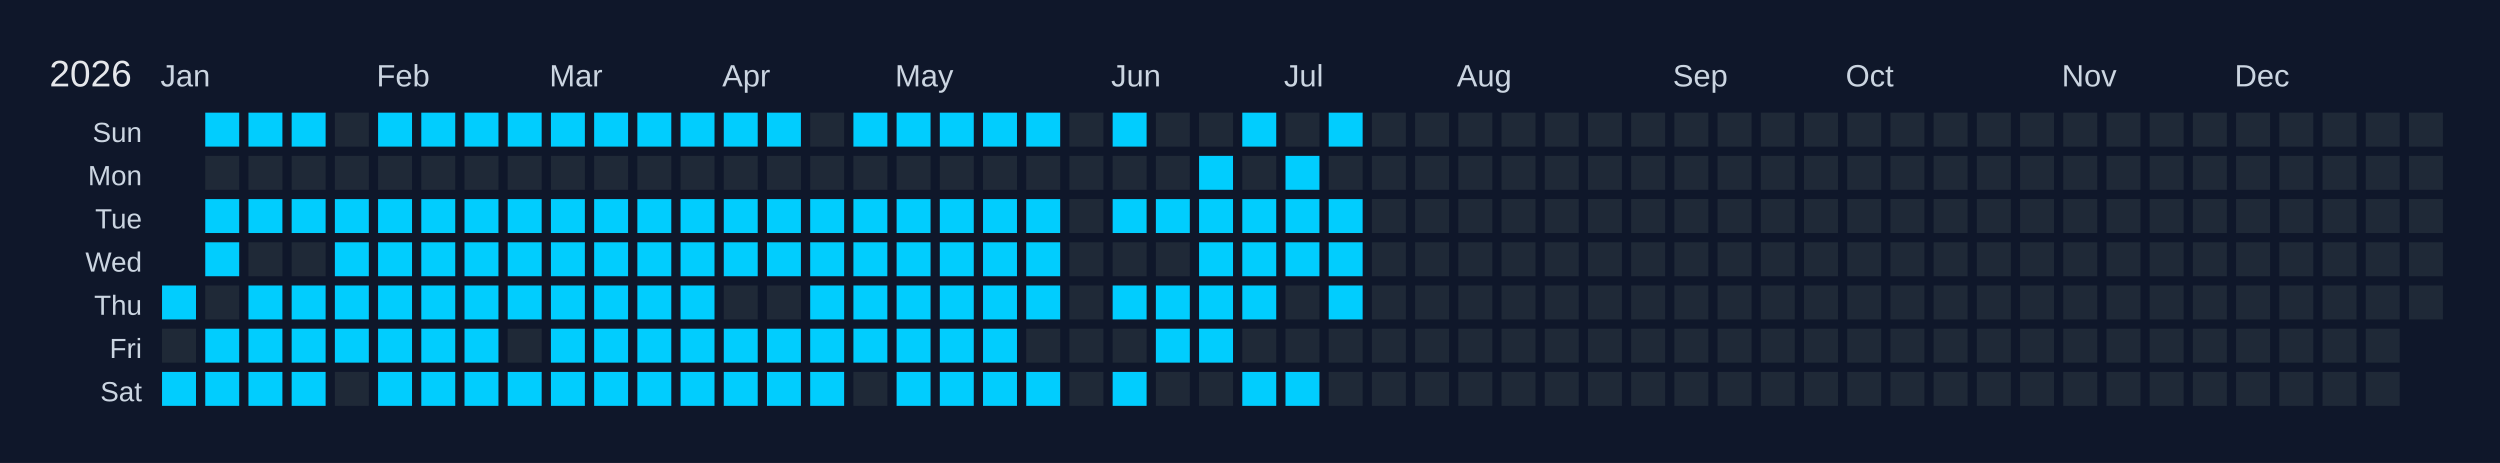
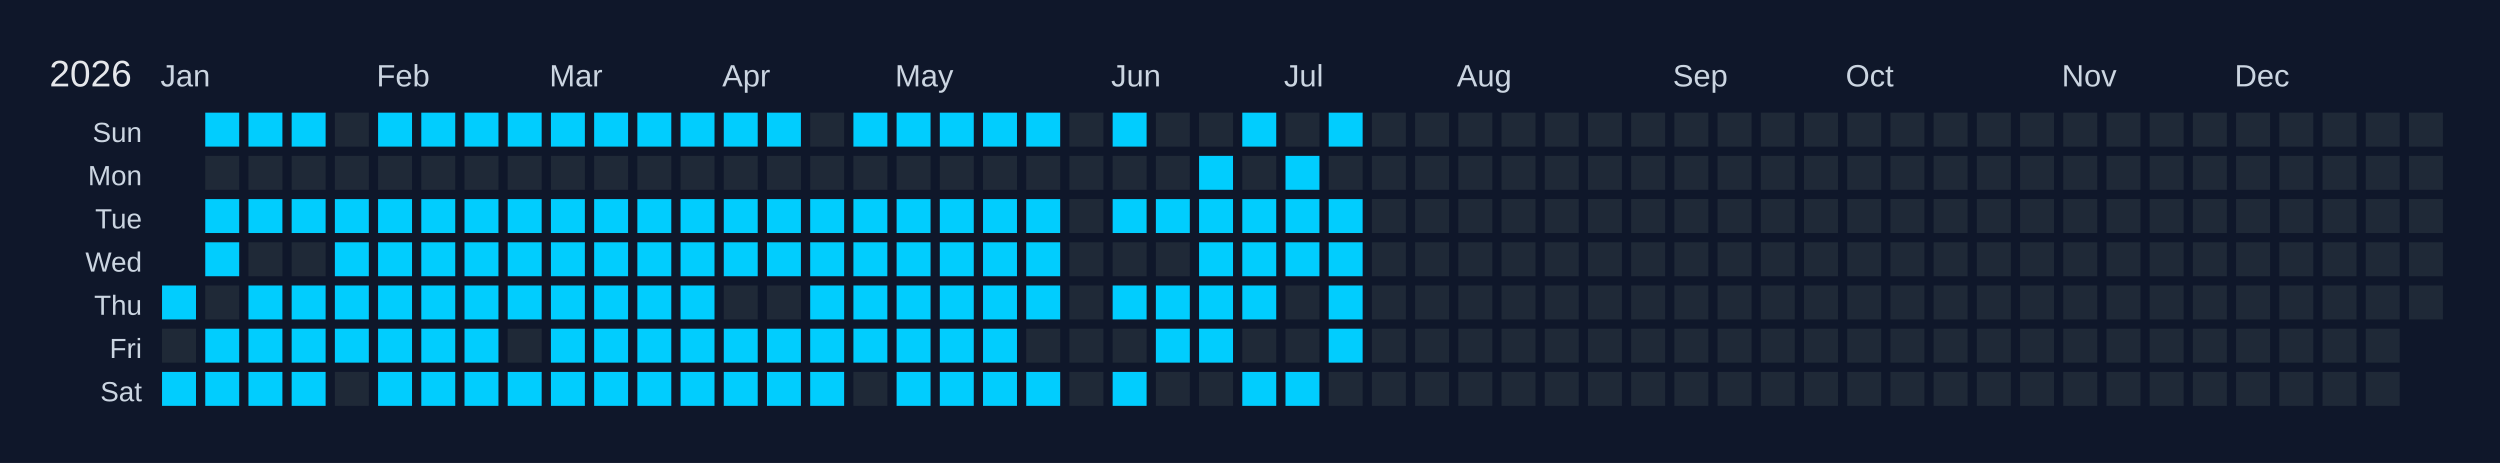
<svg xmlns="http://www.w3.org/2000/svg" width="810" height="150" viewBox="0 0 810 150">
  <rect width="810" height="150" fill="#0f172a" />
  <text x="16" y="28" font-size="12" fill="#e5e7eb" font-family="Arial, sans-serif">2026</text>
  <text x="52" y="28" font-size="10" fill="#cbd5e1" font-family="Arial, sans-serif">Jan</text>
  <text x="122" y="28" font-size="10" fill="#cbd5e1" font-family="Arial, sans-serif">Feb</text>
  <text x="178" y="28" font-size="10" fill="#cbd5e1" font-family="Arial, sans-serif">Mar</text>
  <text x="234" y="28" font-size="10" fill="#cbd5e1" font-family="Arial, sans-serif">Apr</text>
  <text x="290" y="28" font-size="10" fill="#cbd5e1" font-family="Arial, sans-serif">May</text>
  <text x="360" y="28" font-size="10" fill="#cbd5e1" font-family="Arial, sans-serif">Jun</text>
  <text x="416" y="28" font-size="10" fill="#cbd5e1" font-family="Arial, sans-serif">Jul</text>
  <text x="472" y="28" font-size="10" fill="#cbd5e1" font-family="Arial, sans-serif">Aug</text>
  <text x="542" y="28" font-size="10" fill="#cbd5e1" font-family="Arial, sans-serif">Sep</text>
  <text x="598" y="28" font-size="10" fill="#cbd5e1" font-family="Arial, sans-serif">Oct</text>
  <text x="668" y="28" font-size="10" fill="#cbd5e1" font-family="Arial, sans-serif">Nov</text>
  <text x="724" y="28" font-size="10" fill="#cbd5e1" font-family="Arial, sans-serif">Dec</text>
  <text x="46" y="46" font-size="9" fill="#cbd5e1" font-family="Arial, sans-serif" text-anchor="end">Sun</text>
  <text x="46" y="60" font-size="9" fill="#cbd5e1" font-family="Arial, sans-serif" text-anchor="end">Mon</text>
  <text x="46" y="74" font-size="9" fill="#cbd5e1" font-family="Arial, sans-serif" text-anchor="end">Tue</text>
  <text x="46" y="88" font-size="9" fill="#cbd5e1" font-family="Arial, sans-serif" text-anchor="end">Wed</text>
  <text x="46" y="102" font-size="9" fill="#cbd5e1" font-family="Arial, sans-serif" text-anchor="end">Thu</text>
  <text x="46" y="116" font-size="9" fill="#cbd5e1" font-family="Arial, sans-serif" text-anchor="end">Fri</text>
  <text x="46" y="130" font-size="9" fill="#cbd5e1" font-family="Arial, sans-serif" text-anchor="end">Sat</text>
  <g transform="translate(52,36)">
    <rect x="0" y="0" width="12" height="12" fill="#0f172a" stroke="#0f172a" stroke-width="1" />
    <rect x="0" y="14" width="12" height="12" fill="#0f172a" stroke="#0f172a" stroke-width="1" />
    <rect x="0" y="28" width="12" height="12" fill="#0f172a" stroke="#0f172a" stroke-width="1" />
    <rect x="0" y="42" width="12" height="12" fill="#0f172a" stroke="#0f172a" stroke-width="1" />
    <rect x="0" y="56" width="12" height="12" fill="#01cdfe" stroke="#0f172a" stroke-width="1" data-date="2026-01-01" />
    <rect x="0" y="70" width="12" height="12" fill="#1f2937" stroke="#0f172a" stroke-width="1" data-date="2026-01-02" />
    <rect x="0" y="84" width="12" height="12" fill="#01cdfe" stroke="#0f172a" stroke-width="1" data-date="2026-01-03" />
    <rect x="14" y="0" width="12" height="12" fill="#01cdfe" stroke="#0f172a" stroke-width="1" data-date="2026-01-04" />
    <rect x="14" y="14" width="12" height="12" fill="#1f2937" stroke="#0f172a" stroke-width="1" data-date="2026-01-05" />
    <rect x="14" y="28" width="12" height="12" fill="#01cdfe" stroke="#0f172a" stroke-width="1" data-date="2026-01-06" />
    <rect x="14" y="42" width="12" height="12" fill="#01cdfe" stroke="#0f172a" stroke-width="1" data-date="2026-01-07" />
    <rect x="14" y="56" width="12" height="12" fill="#1f2937" stroke="#0f172a" stroke-width="1" data-date="2026-01-08" />
    <rect x="14" y="70" width="12" height="12" fill="#01cdfe" stroke="#0f172a" stroke-width="1" data-date="2026-01-09" />
    <rect x="14" y="84" width="12" height="12" fill="#01cdfe" stroke="#0f172a" stroke-width="1" data-date="2026-01-10" />
    <rect x="28" y="0" width="12" height="12" fill="#01cdfe" stroke="#0f172a" stroke-width="1" data-date="2026-01-11" />
    <rect x="28" y="14" width="12" height="12" fill="#1f2937" stroke="#0f172a" stroke-width="1" data-date="2026-01-12" />
    <rect x="28" y="28" width="12" height="12" fill="#01cdfe" stroke="#0f172a" stroke-width="1" data-date="2026-01-13" />
    <rect x="28" y="42" width="12" height="12" fill="#1f2937" stroke="#0f172a" stroke-width="1" data-date="2026-01-14" />
    <rect x="28" y="56" width="12" height="12" fill="#01cdfe" stroke="#0f172a" stroke-width="1" data-date="2026-01-15" />
    <rect x="28" y="70" width="12" height="12" fill="#01cdfe" stroke="#0f172a" stroke-width="1" data-date="2026-01-16" />
    <rect x="28" y="84" width="12" height="12" fill="#01cdfe" stroke="#0f172a" stroke-width="1" data-date="2026-01-17" />
    <rect x="42" y="0" width="12" height="12" fill="#01cdfe" stroke="#0f172a" stroke-width="1" data-date="2026-01-18" />
    <rect x="42" y="14" width="12" height="12" fill="#1f2937" stroke="#0f172a" stroke-width="1" data-date="2026-01-19" />
    <rect x="42" y="28" width="12" height="12" fill="#01cdfe" stroke="#0f172a" stroke-width="1" data-date="2026-01-20" />
    <rect x="42" y="42" width="12" height="12" fill="#1f2937" stroke="#0f172a" stroke-width="1" data-date="2026-01-21" />
    <rect x="42" y="56" width="12" height="12" fill="#01cdfe" stroke="#0f172a" stroke-width="1" data-date="2026-01-22" />
    <rect x="42" y="70" width="12" height="12" fill="#01cdfe" stroke="#0f172a" stroke-width="1" data-date="2026-01-23" />
    <rect x="42" y="84" width="12" height="12" fill="#01cdfe" stroke="#0f172a" stroke-width="1" data-date="2026-01-24" />
    <rect x="56" y="0" width="12" height="12" fill="#1f2937" stroke="#0f172a" stroke-width="1" data-date="2026-01-25" />
    <rect x="56" y="14" width="12" height="12" fill="#1f2937" stroke="#0f172a" stroke-width="1" data-date="2026-01-26" />
    <rect x="56" y="28" width="12" height="12" fill="#01cdfe" stroke="#0f172a" stroke-width="1" data-date="2026-01-27" />
    <rect x="56" y="42" width="12" height="12" fill="#01cdfe" stroke="#0f172a" stroke-width="1" data-date="2026-01-28" />
    <rect x="56" y="56" width="12" height="12" fill="#01cdfe" stroke="#0f172a" stroke-width="1" data-date="2026-01-29" />
    <rect x="56" y="70" width="12" height="12" fill="#01cdfe" stroke="#0f172a" stroke-width="1" data-date="2026-01-30" />
    <rect x="56" y="84" width="12" height="12" fill="#1f2937" stroke="#0f172a" stroke-width="1" data-date="2026-01-31" />
    <rect x="70" y="0" width="12" height="12" fill="#01cdfe" stroke="#0f172a" stroke-width="1" data-date="2026-02-01" />
    <rect x="70" y="14" width="12" height="12" fill="#1f2937" stroke="#0f172a" stroke-width="1" data-date="2026-02-02" />
    <rect x="70" y="28" width="12" height="12" fill="#01cdfe" stroke="#0f172a" stroke-width="1" data-date="2026-02-03" />
    <rect x="70" y="42" width="12" height="12" fill="#01cdfe" stroke="#0f172a" stroke-width="1" data-date="2026-02-04" />
    <rect x="70" y="56" width="12" height="12" fill="#01cdfe" stroke="#0f172a" stroke-width="1" data-date="2026-02-05" />
    <rect x="70" y="70" width="12" height="12" fill="#01cdfe" stroke="#0f172a" stroke-width="1" data-date="2026-02-06" />
    <rect x="70" y="84" width="12" height="12" fill="#01cdfe" stroke="#0f172a" stroke-width="1" data-date="2026-02-07" />
    <rect x="84" y="0" width="12" height="12" fill="#01cdfe" stroke="#0f172a" stroke-width="1" data-date="2026-02-08" />
    <rect x="84" y="14" width="12" height="12" fill="#1f2937" stroke="#0f172a" stroke-width="1" data-date="2026-02-09" />
    <rect x="84" y="28" width="12" height="12" fill="#01cdfe" stroke="#0f172a" stroke-width="1" data-date="2026-02-10" />
    <rect x="84" y="42" width="12" height="12" fill="#01cdfe" stroke="#0f172a" stroke-width="1" data-date="2026-02-11" />
    <rect x="84" y="56" width="12" height="12" fill="#01cdfe" stroke="#0f172a" stroke-width="1" data-date="2026-02-12" />
    <rect x="84" y="70" width="12" height="12" fill="#01cdfe" stroke="#0f172a" stroke-width="1" data-date="2026-02-13" />
    <rect x="84" y="84" width="12" height="12" fill="#01cdfe" stroke="#0f172a" stroke-width="1" data-date="2026-02-14" />
    <rect x="98" y="0" width="12" height="12" fill="#01cdfe" stroke="#0f172a" stroke-width="1" data-date="2026-02-15" />
    <rect x="98" y="14" width="12" height="12" fill="#1f2937" stroke="#0f172a" stroke-width="1" data-date="2026-02-16" />
    <rect x="98" y="28" width="12" height="12" fill="#01cdfe" stroke="#0f172a" stroke-width="1" data-date="2026-02-17" />
    <rect x="98" y="42" width="12" height="12" fill="#01cdfe" stroke="#0f172a" stroke-width="1" data-date="2026-02-18" />
    <rect x="98" y="56" width="12" height="12" fill="#01cdfe" stroke="#0f172a" stroke-width="1" data-date="2026-02-19" />
    <rect x="98" y="70" width="12" height="12" fill="#01cdfe" stroke="#0f172a" stroke-width="1" data-date="2026-02-20" />
    <rect x="98" y="84" width="12" height="12" fill="#01cdfe" stroke="#0f172a" stroke-width="1" data-date="2026-02-21" />
    <rect x="112" y="0" width="12" height="12" fill="#01cdfe" stroke="#0f172a" stroke-width="1" data-date="2026-02-22" />
    <rect x="112" y="14" width="12" height="12" fill="#1f2937" stroke="#0f172a" stroke-width="1" data-date="2026-02-23" />
    <rect x="112" y="28" width="12" height="12" fill="#01cdfe" stroke="#0f172a" stroke-width="1" data-date="2026-02-24" />
    <rect x="112" y="42" width="12" height="12" fill="#01cdfe" stroke="#0f172a" stroke-width="1" data-date="2026-02-25" />
    <rect x="112" y="56" width="12" height="12" fill="#01cdfe" stroke="#0f172a" stroke-width="1" data-date="2026-02-26" />
    <rect x="112" y="70" width="12" height="12" fill="#1f2937" stroke="#0f172a" stroke-width="1" data-date="2026-02-27" />
    <rect x="112" y="84" width="12" height="12" fill="#01cdfe" stroke="#0f172a" stroke-width="1" data-date="2026-02-28" />
    <rect x="126" y="0" width="12" height="12" fill="#01cdfe" stroke="#0f172a" stroke-width="1" data-date="2026-03-01" />
    <rect x="126" y="14" width="12" height="12" fill="#1f2937" stroke="#0f172a" stroke-width="1" data-date="2026-03-02" />
    <rect x="126" y="28" width="12" height="12" fill="#01cdfe" stroke="#0f172a" stroke-width="1" data-date="2026-03-03" />
    <rect x="126" y="42" width="12" height="12" fill="#01cdfe" stroke="#0f172a" stroke-width="1" data-date="2026-03-04" />
    <rect x="126" y="56" width="12" height="12" fill="#01cdfe" stroke="#0f172a" stroke-width="1" data-date="2026-03-05" />
    <rect x="126" y="70" width="12" height="12" fill="#01cdfe" stroke="#0f172a" stroke-width="1" data-date="2026-03-06" />
    <rect x="126" y="84" width="12" height="12" fill="#01cdfe" stroke="#0f172a" stroke-width="1" data-date="2026-03-07" />
    <rect x="140" y="0" width="12" height="12" fill="#01cdfe" stroke="#0f172a" stroke-width="1" data-date="2026-03-08" />
    <rect x="140" y="14" width="12" height="12" fill="#1f2937" stroke="#0f172a" stroke-width="1" data-date="2026-03-09" />
    <rect x="140" y="28" width="12" height="12" fill="#01cdfe" stroke="#0f172a" stroke-width="1" data-date="2026-03-10" />
    <rect x="140" y="42" width="12" height="12" fill="#01cdfe" stroke="#0f172a" stroke-width="1" data-date="2026-03-11" />
    <rect x="140" y="56" width="12" height="12" fill="#01cdfe" stroke="#0f172a" stroke-width="1" data-date="2026-03-12" />
    <rect x="140" y="70" width="12" height="12" fill="#01cdfe" stroke="#0f172a" stroke-width="1" data-date="2026-03-13" />
    <rect x="140" y="84" width="12" height="12" fill="#01cdfe" stroke="#0f172a" stroke-width="1" data-date="2026-03-14" />
    <rect x="154" y="0" width="12" height="12" fill="#01cdfe" stroke="#0f172a" stroke-width="1" data-date="2026-03-15" />
    <rect x="154" y="14" width="12" height="12" fill="#1f2937" stroke="#0f172a" stroke-width="1" data-date="2026-03-16" />
    <rect x="154" y="28" width="12" height="12" fill="#01cdfe" stroke="#0f172a" stroke-width="1" data-date="2026-03-17" />
    <rect x="154" y="42" width="12" height="12" fill="#01cdfe" stroke="#0f172a" stroke-width="1" data-date="2026-03-18" />
    <rect x="154" y="56" width="12" height="12" fill="#01cdfe" stroke="#0f172a" stroke-width="1" data-date="2026-03-19" />
    <rect x="154" y="70" width="12" height="12" fill="#01cdfe" stroke="#0f172a" stroke-width="1" data-date="2026-03-20" />
    <rect x="154" y="84" width="12" height="12" fill="#01cdfe" stroke="#0f172a" stroke-width="1" data-date="2026-03-21" />
    <rect x="168" y="0" width="12" height="12" fill="#01cdfe" stroke="#0f172a" stroke-width="1" data-date="2026-03-22" />
    <rect x="168" y="14" width="12" height="12" fill="#1f2937" stroke="#0f172a" stroke-width="1" data-date="2026-03-23" />
    <rect x="168" y="28" width="12" height="12" fill="#01cdfe" stroke="#0f172a" stroke-width="1" data-date="2026-03-24" />
    <rect x="168" y="42" width="12" height="12" fill="#01cdfe" stroke="#0f172a" stroke-width="1" data-date="2026-03-25" />
    <rect x="168" y="56" width="12" height="12" fill="#01cdfe" stroke="#0f172a" stroke-width="1" data-date="2026-03-26" />
    <rect x="168" y="70" width="12" height="12" fill="#01cdfe" stroke="#0f172a" stroke-width="1" data-date="2026-03-27" />
    <rect x="168" y="84" width="12" height="12" fill="#01cdfe" stroke="#0f172a" stroke-width="1" data-date="2026-03-28" />
    <rect x="182" y="0" width="12" height="12" fill="#01cdfe" stroke="#0f172a" stroke-width="1" data-date="2026-03-29" />
    <rect x="182" y="14" width="12" height="12" fill="#1f2937" stroke="#0f172a" stroke-width="1" data-date="2026-03-30" />
    <rect x="182" y="28" width="12" height="12" fill="#01cdfe" stroke="#0f172a" stroke-width="1" data-date="2026-03-31" />
    <rect x="182" y="42" width="12" height="12" fill="#01cdfe" stroke="#0f172a" stroke-width="1" data-date="2026-04-01" />
    <rect x="182" y="56" width="12" height="12" fill="#1f2937" stroke="#0f172a" stroke-width="1" data-date="2026-04-02" />
    <rect x="182" y="70" width="12" height="12" fill="#01cdfe" stroke="#0f172a" stroke-width="1" data-date="2026-04-03" />
    <rect x="182" y="84" width="12" height="12" fill="#01cdfe" stroke="#0f172a" stroke-width="1" data-date="2026-04-04" />
    <rect x="196" y="0" width="12" height="12" fill="#01cdfe" stroke="#0f172a" stroke-width="1" data-date="2026-04-05" />
    <rect x="196" y="14" width="12" height="12" fill="#1f2937" stroke="#0f172a" stroke-width="1" data-date="2026-04-06" />
    <rect x="196" y="28" width="12" height="12" fill="#01cdfe" stroke="#0f172a" stroke-width="1" data-date="2026-04-07" />
    <rect x="196" y="42" width="12" height="12" fill="#01cdfe" stroke="#0f172a" stroke-width="1" data-date="2026-04-08" />
    <rect x="196" y="56" width="12" height="12" fill="#1f2937" stroke="#0f172a" stroke-width="1" data-date="2026-04-09" />
    <rect x="196" y="70" width="12" height="12" fill="#01cdfe" stroke="#0f172a" stroke-width="1" data-date="2026-04-10" />
    <rect x="196" y="84" width="12" height="12" fill="#01cdfe" stroke="#0f172a" stroke-width="1" data-date="2026-04-11" />
    <rect x="210" y="0" width="12" height="12" fill="#1f2937" stroke="#0f172a" stroke-width="1" data-date="2026-04-12" />
    <rect x="210" y="14" width="12" height="12" fill="#1f2937" stroke="#0f172a" stroke-width="1" data-date="2026-04-13" />
    <rect x="210" y="28" width="12" height="12" fill="#01cdfe" stroke="#0f172a" stroke-width="1" data-date="2026-04-14" />
    <rect x="210" y="42" width="12" height="12" fill="#01cdfe" stroke="#0f172a" stroke-width="1" data-date="2026-04-15" />
    <rect x="210" y="56" width="12" height="12" fill="#01cdfe" stroke="#0f172a" stroke-width="1" data-date="2026-04-16" />
    <rect x="210" y="70" width="12" height="12" fill="#01cdfe" stroke="#0f172a" stroke-width="1" data-date="2026-04-17" />
    <rect x="210" y="84" width="12" height="12" fill="#01cdfe" stroke="#0f172a" stroke-width="1" data-date="2026-04-18" />
    <rect x="224" y="0" width="12" height="12" fill="#01cdfe" stroke="#0f172a" stroke-width="1" data-date="2026-04-19" />
    <rect x="224" y="14" width="12" height="12" fill="#1f2937" stroke="#0f172a" stroke-width="1" data-date="2026-04-20" />
    <rect x="224" y="28" width="12" height="12" fill="#01cdfe" stroke="#0f172a" stroke-width="1" data-date="2026-04-21" />
    <rect x="224" y="42" width="12" height="12" fill="#01cdfe" stroke="#0f172a" stroke-width="1" data-date="2026-04-22" />
    <rect x="224" y="56" width="12" height="12" fill="#01cdfe" stroke="#0f172a" stroke-width="1" data-date="2026-04-23" />
    <rect x="224" y="70" width="12" height="12" fill="#01cdfe" stroke="#0f172a" stroke-width="1" data-date="2026-04-24" />
    <rect x="224" y="84" width="12" height="12" fill="#1f2937" stroke="#0f172a" stroke-width="1" data-date="2026-04-25" />
    <rect x="238" y="0" width="12" height="12" fill="#01cdfe" stroke="#0f172a" stroke-width="1" data-date="2026-04-26" />
    <rect x="238" y="14" width="12" height="12" fill="#1f2937" stroke="#0f172a" stroke-width="1" data-date="2026-04-27" />
    <rect x="238" y="28" width="12" height="12" fill="#01cdfe" stroke="#0f172a" stroke-width="1" data-date="2026-04-28" />
    <rect x="238" y="42" width="12" height="12" fill="#01cdfe" stroke="#0f172a" stroke-width="1" data-date="2026-04-29" />
    <rect x="238" y="56" width="12" height="12" fill="#01cdfe" stroke="#0f172a" stroke-width="1" data-date="2026-04-30" />
    <rect x="238" y="70" width="12" height="12" fill="#01cdfe" stroke="#0f172a" stroke-width="1" data-date="2026-05-01" />
    <rect x="238" y="84" width="12" height="12" fill="#01cdfe" stroke="#0f172a" stroke-width="1" data-date="2026-05-02" />
    <rect x="252" y="0" width="12" height="12" fill="#01cdfe" stroke="#0f172a" stroke-width="1" data-date="2026-05-03" />
    <rect x="252" y="14" width="12" height="12" fill="#1f2937" stroke="#0f172a" stroke-width="1" data-date="2026-05-04" />
    <rect x="252" y="28" width="12" height="12" fill="#01cdfe" stroke="#0f172a" stroke-width="1" data-date="2026-05-05" />
    <rect x="252" y="42" width="12" height="12" fill="#01cdfe" stroke="#0f172a" stroke-width="1" data-date="2026-05-06" />
    <rect x="252" y="56" width="12" height="12" fill="#01cdfe" stroke="#0f172a" stroke-width="1" data-date="2026-05-07" />
    <rect x="252" y="70" width="12" height="12" fill="#01cdfe" stroke="#0f172a" stroke-width="1" data-date="2026-05-08" />
    <rect x="252" y="84" width="12" height="12" fill="#01cdfe" stroke="#0f172a" stroke-width="1" data-date="2026-05-09" />
    <rect x="266" y="0" width="12" height="12" fill="#01cdfe" stroke="#0f172a" stroke-width="1" data-date="2026-05-10" />
    <rect x="266" y="14" width="12" height="12" fill="#1f2937" stroke="#0f172a" stroke-width="1" data-date="2026-05-11" />
    <rect x="266" y="28" width="12" height="12" fill="#01cdfe" stroke="#0f172a" stroke-width="1" data-date="2026-05-12" />
    <rect x="266" y="42" width="12" height="12" fill="#01cdfe" stroke="#0f172a" stroke-width="1" data-date="2026-05-13" />
    <rect x="266" y="56" width="12" height="12" fill="#01cdfe" stroke="#0f172a" stroke-width="1" data-date="2026-05-14" />
    <rect x="266" y="70" width="12" height="12" fill="#01cdfe" stroke="#0f172a" stroke-width="1" data-date="2026-05-15" />
    <rect x="266" y="84" width="12" height="12" fill="#01cdfe" stroke="#0f172a" stroke-width="1" data-date="2026-05-16" />
    <rect x="280" y="0" width="12" height="12" fill="#01cdfe" stroke="#0f172a" stroke-width="1" data-date="2026-05-17" />
    <rect x="280" y="14" width="12" height="12" fill="#1f2937" stroke="#0f172a" stroke-width="1" data-date="2026-05-18" />
    <rect x="280" y="28" width="12" height="12" fill="#01cdfe" stroke="#0f172a" stroke-width="1" data-date="2026-05-19" />
    <rect x="280" y="42" width="12" height="12" fill="#01cdfe" stroke="#0f172a" stroke-width="1" data-date="2026-05-20" />
    <rect x="280" y="56" width="12" height="12" fill="#01cdfe" stroke="#0f172a" stroke-width="1" data-date="2026-05-21" />
    <rect x="280" y="70" width="12" height="12" fill="#1f2937" stroke="#0f172a" stroke-width="1" data-date="2026-05-22" />
    <rect x="280" y="84" width="12" height="12" fill="#01cdfe" stroke="#0f172a" stroke-width="1" data-date="2026-05-23" />
    <rect x="294" y="0" width="12" height="12" fill="#1f2937" stroke="#0f172a" stroke-width="1" data-date="2026-05-24" />
    <rect x="294" y="14" width="12" height="12" fill="#1f2937" stroke="#0f172a" stroke-width="1" data-date="2026-05-25" />
    <rect x="294" y="28" width="12" height="12" fill="#1f2937" stroke="#0f172a" stroke-width="1" data-date="2026-05-26" />
    <rect x="294" y="42" width="12" height="12" fill="#1f2937" stroke="#0f172a" stroke-width="1" data-date="2026-05-27" />
    <rect x="294" y="56" width="12" height="12" fill="#1f2937" stroke="#0f172a" stroke-width="1" data-date="2026-05-28" />
    <rect x="294" y="70" width="12" height="12" fill="#1f2937" stroke="#0f172a" stroke-width="1" data-date="2026-05-29" />
    <rect x="294" y="84" width="12" height="12" fill="#1f2937" stroke="#0f172a" stroke-width="1" data-date="2026-05-30" />
    <rect x="308" y="0" width="12" height="12" fill="#01cdfe" stroke="#0f172a" stroke-width="1" data-date="2026-05-31" />
    <rect x="308" y="14" width="12" height="12" fill="#1f2937" stroke="#0f172a" stroke-width="1" data-date="2026-06-01" />
    <rect x="308" y="28" width="12" height="12" fill="#01cdfe" stroke="#0f172a" stroke-width="1" data-date="2026-06-02" />
    <rect x="308" y="42" width="12" height="12" fill="#1f2937" stroke="#0f172a" stroke-width="1" data-date="2026-06-03" />
    <rect x="308" y="56" width="12" height="12" fill="#01cdfe" stroke="#0f172a" stroke-width="1" data-date="2026-06-04" />
    <rect x="308" y="70" width="12" height="12" fill="#1f2937" stroke="#0f172a" stroke-width="1" data-date="2026-06-05" />
    <rect x="308" y="84" width="12" height="12" fill="#01cdfe" stroke="#0f172a" stroke-width="1" data-date="2026-06-06" />
    <rect x="322" y="0" width="12" height="12" fill="#1f2937" stroke="#0f172a" stroke-width="1" data-date="2026-06-07" />
    <rect x="322" y="14" width="12" height="12" fill="#1f2937" stroke="#0f172a" stroke-width="1" data-date="2026-06-08" />
    <rect x="322" y="28" width="12" height="12" fill="#01cdfe" stroke="#0f172a" stroke-width="1" data-date="2026-06-09" />
    <rect x="322" y="42" width="12" height="12" fill="#1f2937" stroke="#0f172a" stroke-width="1" data-date="2026-06-10" />
    <rect x="322" y="56" width="12" height="12" fill="#01cdfe" stroke="#0f172a" stroke-width="1" data-date="2026-06-11" />
    <rect x="322" y="70" width="12" height="12" fill="#01cdfe" stroke="#0f172a" stroke-width="1" data-date="2026-06-12" />
    <rect x="322" y="84" width="12" height="12" fill="#1f2937" stroke="#0f172a" stroke-width="1" data-date="2026-06-13" />
    <rect x="336" y="0" width="12" height="12" fill="#1f2937" stroke="#0f172a" stroke-width="1" data-date="2026-06-14" />
    <rect x="336" y="14" width="12" height="12" fill="#01cdfe" stroke="#0f172a" stroke-width="1" data-date="2026-06-15" />
    <rect x="336" y="28" width="12" height="12" fill="#01cdfe" stroke="#0f172a" stroke-width="1" data-date="2026-06-16" />
    <rect x="336" y="42" width="12" height="12" fill="#01cdfe" stroke="#0f172a" stroke-width="1" data-date="2026-06-17" />
    <rect x="336" y="56" width="12" height="12" fill="#01cdfe" stroke="#0f172a" stroke-width="1" data-date="2026-06-18" />
    <rect x="336" y="70" width="12" height="12" fill="#01cdfe" stroke="#0f172a" stroke-width="1" data-date="2026-06-19" />
    <rect x="336" y="84" width="12" height="12" fill="#1f2937" stroke="#0f172a" stroke-width="1" data-date="2026-06-20" />
    <rect x="350" y="0" width="12" height="12" fill="#01cdfe" stroke="#0f172a" stroke-width="1" data-date="2026-06-21" />
    <rect x="350" y="14" width="12" height="12" fill="#1f2937" stroke="#0f172a" stroke-width="1" data-date="2026-06-22" />
    <rect x="350" y="28" width="12" height="12" fill="#01cdfe" stroke="#0f172a" stroke-width="1" data-date="2026-06-23" />
    <rect x="350" y="42" width="12" height="12" fill="#01cdfe" stroke="#0f172a" stroke-width="1" data-date="2026-06-24" />
    <rect x="350" y="56" width="12" height="12" fill="#01cdfe" stroke="#0f172a" stroke-width="1" data-date="2026-06-25" />
    <rect x="350" y="70" width="12" height="12" fill="#1f2937" stroke="#0f172a" stroke-width="1" data-date="2026-06-26" />
    <rect x="350" y="84" width="12" height="12" fill="#01cdfe" stroke="#0f172a" stroke-width="1" data-date="2026-06-27" />
    <rect x="364" y="0" width="12" height="12" fill="#1f2937" stroke="#0f172a" stroke-width="1" data-date="2026-06-28" />
    <rect x="364" y="14" width="12" height="12" fill="#01cdfe" stroke="#0f172a" stroke-width="1" data-date="2026-06-29" />
    <rect x="364" y="28" width="12" height="12" fill="#01cdfe" stroke="#0f172a" stroke-width="1" data-date="2026-06-30" />
    <rect x="364" y="42" width="12" height="12" fill="#01cdfe" stroke="#0f172a" stroke-width="1" data-date="2026-07-01" />
    <rect x="364" y="56" width="12" height="12" fill="#1f2937" stroke="#0f172a" stroke-width="1" data-date="2026-07-02" />
    <rect x="364" y="70" width="12" height="12" fill="#1f2937" stroke="#0f172a" stroke-width="1" data-date="2026-07-03" />
    <rect x="364" y="84" width="12" height="12" fill="#01cdfe" stroke="#0f172a" stroke-width="1" data-date="2026-07-04" />
    <rect x="378" y="0" width="12" height="12" fill="#01cdfe" stroke="#0f172a" stroke-width="1" data-date="2026-07-05" />
    <rect x="378" y="14" width="12" height="12" fill="#1f2937" stroke="#0f172a" stroke-width="1" data-date="2026-07-06" />
    <rect x="378" y="28" width="12" height="12" fill="#01cdfe" stroke="#0f172a" stroke-width="1" data-date="2026-07-07" />
    <rect x="378" y="42" width="12" height="12" fill="#01cdfe" stroke="#0f172a" stroke-width="1" data-date="2026-07-08" />
    <rect x="378" y="56" width="12" height="12" fill="#01cdfe" stroke="#0f172a" stroke-width="1" data-date="2026-07-09" />
-     <rect x="378" y="70" width="12" height="12" fill="#1f2937" stroke="#0f172a" stroke-width="1" data-date="2026-07-10" />
+     <rect x="378" y="70" width="12" height="12" fill="#01cdfe" stroke="#0f172a" stroke-width="1" data-date="2026-07-10" />
    <rect x="378" y="84" width="12" height="12" fill="#1f2937" stroke="#0f172a" stroke-width="1" data-date="2026-07-11" />
    <rect x="392" y="0" width="12" height="12" fill="#1f2937" stroke="#0f172a" stroke-width="1" data-date="2026-07-12" />
    <rect x="392" y="14" width="12" height="12" fill="#1f2937" stroke="#0f172a" stroke-width="1" data-date="2026-07-13" />
    <rect x="392" y="28" width="12" height="12" fill="#1f2937" stroke="#0f172a" stroke-width="1" data-date="2026-07-14" />
    <rect x="392" y="42" width="12" height="12" fill="#1f2937" stroke="#0f172a" stroke-width="1" data-date="2026-07-15" />
    <rect x="392" y="56" width="12" height="12" fill="#1f2937" stroke="#0f172a" stroke-width="1" data-date="2026-07-16" />
    <rect x="392" y="70" width="12" height="12" fill="#1f2937" stroke="#0f172a" stroke-width="1" data-date="2026-07-17" />
    <rect x="392" y="84" width="12" height="12" fill="#1f2937" stroke="#0f172a" stroke-width="1" data-date="2026-07-18" />
    <rect x="406" y="0" width="12" height="12" fill="#1f2937" stroke="#0f172a" stroke-width="1" data-date="2026-07-19" />
    <rect x="406" y="14" width="12" height="12" fill="#1f2937" stroke="#0f172a" stroke-width="1" data-date="2026-07-20" />
    <rect x="406" y="28" width="12" height="12" fill="#1f2937" stroke="#0f172a" stroke-width="1" data-date="2026-07-21" />
    <rect x="406" y="42" width="12" height="12" fill="#1f2937" stroke="#0f172a" stroke-width="1" data-date="2026-07-22" />
    <rect x="406" y="56" width="12" height="12" fill="#1f2937" stroke="#0f172a" stroke-width="1" data-date="2026-07-23" />
    <rect x="406" y="70" width="12" height="12" fill="#1f2937" stroke="#0f172a" stroke-width="1" data-date="2026-07-24" />
    <rect x="406" y="84" width="12" height="12" fill="#1f2937" stroke="#0f172a" stroke-width="1" data-date="2026-07-25" />
    <rect x="420" y="0" width="12" height="12" fill="#1f2937" stroke="#0f172a" stroke-width="1" data-date="2026-07-26" />
    <rect x="420" y="14" width="12" height="12" fill="#1f2937" stroke="#0f172a" stroke-width="1" data-date="2026-07-27" />
    <rect x="420" y="28" width="12" height="12" fill="#1f2937" stroke="#0f172a" stroke-width="1" data-date="2026-07-28" />
    <rect x="420" y="42" width="12" height="12" fill="#1f2937" stroke="#0f172a" stroke-width="1" data-date="2026-07-29" />
    <rect x="420" y="56" width="12" height="12" fill="#1f2937" stroke="#0f172a" stroke-width="1" data-date="2026-07-30" />
    <rect x="420" y="70" width="12" height="12" fill="#1f2937" stroke="#0f172a" stroke-width="1" data-date="2026-07-31" />
    <rect x="420" y="84" width="12" height="12" fill="#1f2937" stroke="#0f172a" stroke-width="1" data-date="2026-08-01" />
    <rect x="434" y="0" width="12" height="12" fill="#1f2937" stroke="#0f172a" stroke-width="1" data-date="2026-08-02" />
    <rect x="434" y="14" width="12" height="12" fill="#1f2937" stroke="#0f172a" stroke-width="1" data-date="2026-08-03" />
    <rect x="434" y="28" width="12" height="12" fill="#1f2937" stroke="#0f172a" stroke-width="1" data-date="2026-08-04" />
    <rect x="434" y="42" width="12" height="12" fill="#1f2937" stroke="#0f172a" stroke-width="1" data-date="2026-08-05" />
    <rect x="434" y="56" width="12" height="12" fill="#1f2937" stroke="#0f172a" stroke-width="1" data-date="2026-08-06" />
    <rect x="434" y="70" width="12" height="12" fill="#1f2937" stroke="#0f172a" stroke-width="1" data-date="2026-08-07" />
    <rect x="434" y="84" width="12" height="12" fill="#1f2937" stroke="#0f172a" stroke-width="1" data-date="2026-08-08" />
    <rect x="448" y="0" width="12" height="12" fill="#1f2937" stroke="#0f172a" stroke-width="1" data-date="2026-08-09" />
    <rect x="448" y="14" width="12" height="12" fill="#1f2937" stroke="#0f172a" stroke-width="1" data-date="2026-08-10" />
    <rect x="448" y="28" width="12" height="12" fill="#1f2937" stroke="#0f172a" stroke-width="1" data-date="2026-08-11" />
    <rect x="448" y="42" width="12" height="12" fill="#1f2937" stroke="#0f172a" stroke-width="1" data-date="2026-08-12" />
    <rect x="448" y="56" width="12" height="12" fill="#1f2937" stroke="#0f172a" stroke-width="1" data-date="2026-08-13" />
    <rect x="448" y="70" width="12" height="12" fill="#1f2937" stroke="#0f172a" stroke-width="1" data-date="2026-08-14" />
    <rect x="448" y="84" width="12" height="12" fill="#1f2937" stroke="#0f172a" stroke-width="1" data-date="2026-08-15" />
    <rect x="462" y="0" width="12" height="12" fill="#1f2937" stroke="#0f172a" stroke-width="1" data-date="2026-08-16" />
    <rect x="462" y="14" width="12" height="12" fill="#1f2937" stroke="#0f172a" stroke-width="1" data-date="2026-08-17" />
    <rect x="462" y="28" width="12" height="12" fill="#1f2937" stroke="#0f172a" stroke-width="1" data-date="2026-08-18" />
    <rect x="462" y="42" width="12" height="12" fill="#1f2937" stroke="#0f172a" stroke-width="1" data-date="2026-08-19" />
    <rect x="462" y="56" width="12" height="12" fill="#1f2937" stroke="#0f172a" stroke-width="1" data-date="2026-08-20" />
    <rect x="462" y="70" width="12" height="12" fill="#1f2937" stroke="#0f172a" stroke-width="1" data-date="2026-08-21" />
    <rect x="462" y="84" width="12" height="12" fill="#1f2937" stroke="#0f172a" stroke-width="1" data-date="2026-08-22" />
    <rect x="476" y="0" width="12" height="12" fill="#1f2937" stroke="#0f172a" stroke-width="1" data-date="2026-08-23" />
    <rect x="476" y="14" width="12" height="12" fill="#1f2937" stroke="#0f172a" stroke-width="1" data-date="2026-08-24" />
    <rect x="476" y="28" width="12" height="12" fill="#1f2937" stroke="#0f172a" stroke-width="1" data-date="2026-08-25" />
    <rect x="476" y="42" width="12" height="12" fill="#1f2937" stroke="#0f172a" stroke-width="1" data-date="2026-08-26" />
    <rect x="476" y="56" width="12" height="12" fill="#1f2937" stroke="#0f172a" stroke-width="1" data-date="2026-08-27" />
    <rect x="476" y="70" width="12" height="12" fill="#1f2937" stroke="#0f172a" stroke-width="1" data-date="2026-08-28" />
    <rect x="476" y="84" width="12" height="12" fill="#1f2937" stroke="#0f172a" stroke-width="1" data-date="2026-08-29" />
    <rect x="490" y="0" width="12" height="12" fill="#1f2937" stroke="#0f172a" stroke-width="1" data-date="2026-08-30" />
    <rect x="490" y="14" width="12" height="12" fill="#1f2937" stroke="#0f172a" stroke-width="1" data-date="2026-08-31" />
    <rect x="490" y="28" width="12" height="12" fill="#1f2937" stroke="#0f172a" stroke-width="1" data-date="2026-09-01" />
    <rect x="490" y="42" width="12" height="12" fill="#1f2937" stroke="#0f172a" stroke-width="1" data-date="2026-09-02" />
    <rect x="490" y="56" width="12" height="12" fill="#1f2937" stroke="#0f172a" stroke-width="1" data-date="2026-09-03" />
    <rect x="490" y="70" width="12" height="12" fill="#1f2937" stroke="#0f172a" stroke-width="1" data-date="2026-09-04" />
    <rect x="490" y="84" width="12" height="12" fill="#1f2937" stroke="#0f172a" stroke-width="1" data-date="2026-09-05" />
    <rect x="504" y="0" width="12" height="12" fill="#1f2937" stroke="#0f172a" stroke-width="1" data-date="2026-09-06" />
    <rect x="504" y="14" width="12" height="12" fill="#1f2937" stroke="#0f172a" stroke-width="1" data-date="2026-09-07" />
    <rect x="504" y="28" width="12" height="12" fill="#1f2937" stroke="#0f172a" stroke-width="1" data-date="2026-09-08" />
    <rect x="504" y="42" width="12" height="12" fill="#1f2937" stroke="#0f172a" stroke-width="1" data-date="2026-09-09" />
    <rect x="504" y="56" width="12" height="12" fill="#1f2937" stroke="#0f172a" stroke-width="1" data-date="2026-09-10" />
    <rect x="504" y="70" width="12" height="12" fill="#1f2937" stroke="#0f172a" stroke-width="1" data-date="2026-09-11" />
    <rect x="504" y="84" width="12" height="12" fill="#1f2937" stroke="#0f172a" stroke-width="1" data-date="2026-09-12" />
    <rect x="518" y="0" width="12" height="12" fill="#1f2937" stroke="#0f172a" stroke-width="1" data-date="2026-09-13" />
    <rect x="518" y="14" width="12" height="12" fill="#1f2937" stroke="#0f172a" stroke-width="1" data-date="2026-09-14" />
    <rect x="518" y="28" width="12" height="12" fill="#1f2937" stroke="#0f172a" stroke-width="1" data-date="2026-09-15" />
    <rect x="518" y="42" width="12" height="12" fill="#1f2937" stroke="#0f172a" stroke-width="1" data-date="2026-09-16" />
    <rect x="518" y="56" width="12" height="12" fill="#1f2937" stroke="#0f172a" stroke-width="1" data-date="2026-09-17" />
    <rect x="518" y="70" width="12" height="12" fill="#1f2937" stroke="#0f172a" stroke-width="1" data-date="2026-09-18" />
    <rect x="518" y="84" width="12" height="12" fill="#1f2937" stroke="#0f172a" stroke-width="1" data-date="2026-09-19" />
    <rect x="532" y="0" width="12" height="12" fill="#1f2937" stroke="#0f172a" stroke-width="1" data-date="2026-09-20" />
    <rect x="532" y="14" width="12" height="12" fill="#1f2937" stroke="#0f172a" stroke-width="1" data-date="2026-09-21" />
    <rect x="532" y="28" width="12" height="12" fill="#1f2937" stroke="#0f172a" stroke-width="1" data-date="2026-09-22" />
    <rect x="532" y="42" width="12" height="12" fill="#1f2937" stroke="#0f172a" stroke-width="1" data-date="2026-09-23" />
    <rect x="532" y="56" width="12" height="12" fill="#1f2937" stroke="#0f172a" stroke-width="1" data-date="2026-09-24" />
    <rect x="532" y="70" width="12" height="12" fill="#1f2937" stroke="#0f172a" stroke-width="1" data-date="2026-09-25" />
    <rect x="532" y="84" width="12" height="12" fill="#1f2937" stroke="#0f172a" stroke-width="1" data-date="2026-09-26" />
    <rect x="546" y="0" width="12" height="12" fill="#1f2937" stroke="#0f172a" stroke-width="1" data-date="2026-09-27" />
    <rect x="546" y="14" width="12" height="12" fill="#1f2937" stroke="#0f172a" stroke-width="1" data-date="2026-09-28" />
    <rect x="546" y="28" width="12" height="12" fill="#1f2937" stroke="#0f172a" stroke-width="1" data-date="2026-09-29" />
    <rect x="546" y="42" width="12" height="12" fill="#1f2937" stroke="#0f172a" stroke-width="1" data-date="2026-09-30" />
    <rect x="546" y="56" width="12" height="12" fill="#1f2937" stroke="#0f172a" stroke-width="1" data-date="2026-10-01" />
    <rect x="546" y="70" width="12" height="12" fill="#1f2937" stroke="#0f172a" stroke-width="1" data-date="2026-10-02" />
    <rect x="546" y="84" width="12" height="12" fill="#1f2937" stroke="#0f172a" stroke-width="1" data-date="2026-10-03" />
    <rect x="560" y="0" width="12" height="12" fill="#1f2937" stroke="#0f172a" stroke-width="1" data-date="2026-10-04" />
    <rect x="560" y="14" width="12" height="12" fill="#1f2937" stroke="#0f172a" stroke-width="1" data-date="2026-10-05" />
    <rect x="560" y="28" width="12" height="12" fill="#1f2937" stroke="#0f172a" stroke-width="1" data-date="2026-10-06" />
    <rect x="560" y="42" width="12" height="12" fill="#1f2937" stroke="#0f172a" stroke-width="1" data-date="2026-10-07" />
    <rect x="560" y="56" width="12" height="12" fill="#1f2937" stroke="#0f172a" stroke-width="1" data-date="2026-10-08" />
    <rect x="560" y="70" width="12" height="12" fill="#1f2937" stroke="#0f172a" stroke-width="1" data-date="2026-10-09" />
    <rect x="560" y="84" width="12" height="12" fill="#1f2937" stroke="#0f172a" stroke-width="1" data-date="2026-10-10" />
    <rect x="574" y="0" width="12" height="12" fill="#1f2937" stroke="#0f172a" stroke-width="1" data-date="2026-10-11" />
    <rect x="574" y="14" width="12" height="12" fill="#1f2937" stroke="#0f172a" stroke-width="1" data-date="2026-10-12" />
    <rect x="574" y="28" width="12" height="12" fill="#1f2937" stroke="#0f172a" stroke-width="1" data-date="2026-10-13" />
    <rect x="574" y="42" width="12" height="12" fill="#1f2937" stroke="#0f172a" stroke-width="1" data-date="2026-10-14" />
    <rect x="574" y="56" width="12" height="12" fill="#1f2937" stroke="#0f172a" stroke-width="1" data-date="2026-10-15" />
    <rect x="574" y="70" width="12" height="12" fill="#1f2937" stroke="#0f172a" stroke-width="1" data-date="2026-10-16" />
    <rect x="574" y="84" width="12" height="12" fill="#1f2937" stroke="#0f172a" stroke-width="1" data-date="2026-10-17" />
    <rect x="588" y="0" width="12" height="12" fill="#1f2937" stroke="#0f172a" stroke-width="1" data-date="2026-10-18" />
    <rect x="588" y="14" width="12" height="12" fill="#1f2937" stroke="#0f172a" stroke-width="1" data-date="2026-10-19" />
    <rect x="588" y="28" width="12" height="12" fill="#1f2937" stroke="#0f172a" stroke-width="1" data-date="2026-10-20" />
    <rect x="588" y="42" width="12" height="12" fill="#1f2937" stroke="#0f172a" stroke-width="1" data-date="2026-10-21" />
    <rect x="588" y="56" width="12" height="12" fill="#1f2937" stroke="#0f172a" stroke-width="1" data-date="2026-10-22" />
    <rect x="588" y="70" width="12" height="12" fill="#1f2937" stroke="#0f172a" stroke-width="1" data-date="2026-10-23" />
    <rect x="588" y="84" width="12" height="12" fill="#1f2937" stroke="#0f172a" stroke-width="1" data-date="2026-10-24" />
    <rect x="602" y="0" width="12" height="12" fill="#1f2937" stroke="#0f172a" stroke-width="1" data-date="2026-10-25" />
    <rect x="602" y="14" width="12" height="12" fill="#1f2937" stroke="#0f172a" stroke-width="1" data-date="2026-10-26" />
    <rect x="602" y="28" width="12" height="12" fill="#1f2937" stroke="#0f172a" stroke-width="1" data-date="2026-10-27" />
    <rect x="602" y="42" width="12" height="12" fill="#1f2937" stroke="#0f172a" stroke-width="1" data-date="2026-10-28" />
    <rect x="602" y="56" width="12" height="12" fill="#1f2937" stroke="#0f172a" stroke-width="1" data-date="2026-10-29" />
    <rect x="602" y="70" width="12" height="12" fill="#1f2937" stroke="#0f172a" stroke-width="1" data-date="2026-10-30" />
    <rect x="602" y="84" width="12" height="12" fill="#1f2937" stroke="#0f172a" stroke-width="1" data-date="2026-10-31" />
    <rect x="616" y="0" width="12" height="12" fill="#1f2937" stroke="#0f172a" stroke-width="1" data-date="2026-11-01" />
    <rect x="616" y="14" width="12" height="12" fill="#1f2937" stroke="#0f172a" stroke-width="1" data-date="2026-11-02" />
    <rect x="616" y="28" width="12" height="12" fill="#1f2937" stroke="#0f172a" stroke-width="1" data-date="2026-11-03" />
    <rect x="616" y="42" width="12" height="12" fill="#1f2937" stroke="#0f172a" stroke-width="1" data-date="2026-11-04" />
    <rect x="616" y="56" width="12" height="12" fill="#1f2937" stroke="#0f172a" stroke-width="1" data-date="2026-11-05" />
    <rect x="616" y="70" width="12" height="12" fill="#1f2937" stroke="#0f172a" stroke-width="1" data-date="2026-11-06" />
    <rect x="616" y="84" width="12" height="12" fill="#1f2937" stroke="#0f172a" stroke-width="1" data-date="2026-11-07" />
    <rect x="630" y="0" width="12" height="12" fill="#1f2937" stroke="#0f172a" stroke-width="1" data-date="2026-11-08" />
    <rect x="630" y="14" width="12" height="12" fill="#1f2937" stroke="#0f172a" stroke-width="1" data-date="2026-11-09" />
    <rect x="630" y="28" width="12" height="12" fill="#1f2937" stroke="#0f172a" stroke-width="1" data-date="2026-11-10" />
    <rect x="630" y="42" width="12" height="12" fill="#1f2937" stroke="#0f172a" stroke-width="1" data-date="2026-11-11" />
    <rect x="630" y="56" width="12" height="12" fill="#1f2937" stroke="#0f172a" stroke-width="1" data-date="2026-11-12" />
    <rect x="630" y="70" width="12" height="12" fill="#1f2937" stroke="#0f172a" stroke-width="1" data-date="2026-11-13" />
    <rect x="630" y="84" width="12" height="12" fill="#1f2937" stroke="#0f172a" stroke-width="1" data-date="2026-11-14" />
    <rect x="644" y="0" width="12" height="12" fill="#1f2937" stroke="#0f172a" stroke-width="1" data-date="2026-11-15" />
    <rect x="644" y="14" width="12" height="12" fill="#1f2937" stroke="#0f172a" stroke-width="1" data-date="2026-11-16" />
    <rect x="644" y="28" width="12" height="12" fill="#1f2937" stroke="#0f172a" stroke-width="1" data-date="2026-11-17" />
    <rect x="644" y="42" width="12" height="12" fill="#1f2937" stroke="#0f172a" stroke-width="1" data-date="2026-11-18" />
    <rect x="644" y="56" width="12" height="12" fill="#1f2937" stroke="#0f172a" stroke-width="1" data-date="2026-11-19" />
    <rect x="644" y="70" width="12" height="12" fill="#1f2937" stroke="#0f172a" stroke-width="1" data-date="2026-11-20" />
    <rect x="644" y="84" width="12" height="12" fill="#1f2937" stroke="#0f172a" stroke-width="1" data-date="2026-11-21" />
    <rect x="658" y="0" width="12" height="12" fill="#1f2937" stroke="#0f172a" stroke-width="1" data-date="2026-11-22" />
    <rect x="658" y="14" width="12" height="12" fill="#1f2937" stroke="#0f172a" stroke-width="1" data-date="2026-11-23" />
    <rect x="658" y="28" width="12" height="12" fill="#1f2937" stroke="#0f172a" stroke-width="1" data-date="2026-11-24" />
    <rect x="658" y="42" width="12" height="12" fill="#1f2937" stroke="#0f172a" stroke-width="1" data-date="2026-11-25" />
    <rect x="658" y="56" width="12" height="12" fill="#1f2937" stroke="#0f172a" stroke-width="1" data-date="2026-11-26" />
    <rect x="658" y="70" width="12" height="12" fill="#1f2937" stroke="#0f172a" stroke-width="1" data-date="2026-11-27" />
    <rect x="658" y="84" width="12" height="12" fill="#1f2937" stroke="#0f172a" stroke-width="1" data-date="2026-11-28" />
    <rect x="672" y="0" width="12" height="12" fill="#1f2937" stroke="#0f172a" stroke-width="1" data-date="2026-11-29" />
    <rect x="672" y="14" width="12" height="12" fill="#1f2937" stroke="#0f172a" stroke-width="1" data-date="2026-11-30" />
    <rect x="672" y="28" width="12" height="12" fill="#1f2937" stroke="#0f172a" stroke-width="1" data-date="2026-12-01" />
    <rect x="672" y="42" width="12" height="12" fill="#1f2937" stroke="#0f172a" stroke-width="1" data-date="2026-12-02" />
    <rect x="672" y="56" width="12" height="12" fill="#1f2937" stroke="#0f172a" stroke-width="1" data-date="2026-12-03" />
    <rect x="672" y="70" width="12" height="12" fill="#1f2937" stroke="#0f172a" stroke-width="1" data-date="2026-12-04" />
    <rect x="672" y="84" width="12" height="12" fill="#1f2937" stroke="#0f172a" stroke-width="1" data-date="2026-12-05" />
    <rect x="686" y="0" width="12" height="12" fill="#1f2937" stroke="#0f172a" stroke-width="1" data-date="2026-12-06" />
    <rect x="686" y="14" width="12" height="12" fill="#1f2937" stroke="#0f172a" stroke-width="1" data-date="2026-12-07" />
    <rect x="686" y="28" width="12" height="12" fill="#1f2937" stroke="#0f172a" stroke-width="1" data-date="2026-12-08" />
    <rect x="686" y="42" width="12" height="12" fill="#1f2937" stroke="#0f172a" stroke-width="1" data-date="2026-12-09" />
    <rect x="686" y="56" width="12" height="12" fill="#1f2937" stroke="#0f172a" stroke-width="1" data-date="2026-12-10" />
    <rect x="686" y="70" width="12" height="12" fill="#1f2937" stroke="#0f172a" stroke-width="1" data-date="2026-12-11" />
    <rect x="686" y="84" width="12" height="12" fill="#1f2937" stroke="#0f172a" stroke-width="1" data-date="2026-12-12" />
    <rect x="700" y="0" width="12" height="12" fill="#1f2937" stroke="#0f172a" stroke-width="1" data-date="2026-12-13" />
    <rect x="700" y="14" width="12" height="12" fill="#1f2937" stroke="#0f172a" stroke-width="1" data-date="2026-12-14" />
    <rect x="700" y="28" width="12" height="12" fill="#1f2937" stroke="#0f172a" stroke-width="1" data-date="2026-12-15" />
    <rect x="700" y="42" width="12" height="12" fill="#1f2937" stroke="#0f172a" stroke-width="1" data-date="2026-12-16" />
    <rect x="700" y="56" width="12" height="12" fill="#1f2937" stroke="#0f172a" stroke-width="1" data-date="2026-12-17" />
    <rect x="700" y="70" width="12" height="12" fill="#1f2937" stroke="#0f172a" stroke-width="1" data-date="2026-12-18" />
    <rect x="700" y="84" width="12" height="12" fill="#1f2937" stroke="#0f172a" stroke-width="1" data-date="2026-12-19" />
    <rect x="714" y="0" width="12" height="12" fill="#1f2937" stroke="#0f172a" stroke-width="1" data-date="2026-12-20" />
    <rect x="714" y="14" width="12" height="12" fill="#1f2937" stroke="#0f172a" stroke-width="1" data-date="2026-12-21" />
    <rect x="714" y="28" width="12" height="12" fill="#1f2937" stroke="#0f172a" stroke-width="1" data-date="2026-12-22" />
    <rect x="714" y="42" width="12" height="12" fill="#1f2937" stroke="#0f172a" stroke-width="1" data-date="2026-12-23" />
    <rect x="714" y="56" width="12" height="12" fill="#1f2937" stroke="#0f172a" stroke-width="1" data-date="2026-12-24" />
    <rect x="714" y="70" width="12" height="12" fill="#1f2937" stroke="#0f172a" stroke-width="1" data-date="2026-12-25" />
    <rect x="714" y="84" width="12" height="12" fill="#1f2937" stroke="#0f172a" stroke-width="1" data-date="2026-12-26" />
    <rect x="728" y="0" width="12" height="12" fill="#1f2937" stroke="#0f172a" stroke-width="1" data-date="2026-12-27" />
    <rect x="728" y="14" width="12" height="12" fill="#1f2937" stroke="#0f172a" stroke-width="1" data-date="2026-12-28" />
    <rect x="728" y="28" width="12" height="12" fill="#1f2937" stroke="#0f172a" stroke-width="1" data-date="2026-12-29" />
    <rect x="728" y="42" width="12" height="12" fill="#1f2937" stroke="#0f172a" stroke-width="1" data-date="2026-12-30" />
    <rect x="728" y="56" width="12" height="12" fill="#1f2937" stroke="#0f172a" stroke-width="1" data-date="2026-12-31" />
    <rect x="728" y="70" width="12" height="12" fill="#0f172a" stroke="#0f172a" stroke-width="1" />
    <rect x="728" y="84" width="12" height="12" fill="#0f172a" stroke="#0f172a" stroke-width="1" />
  </g>
</svg>
